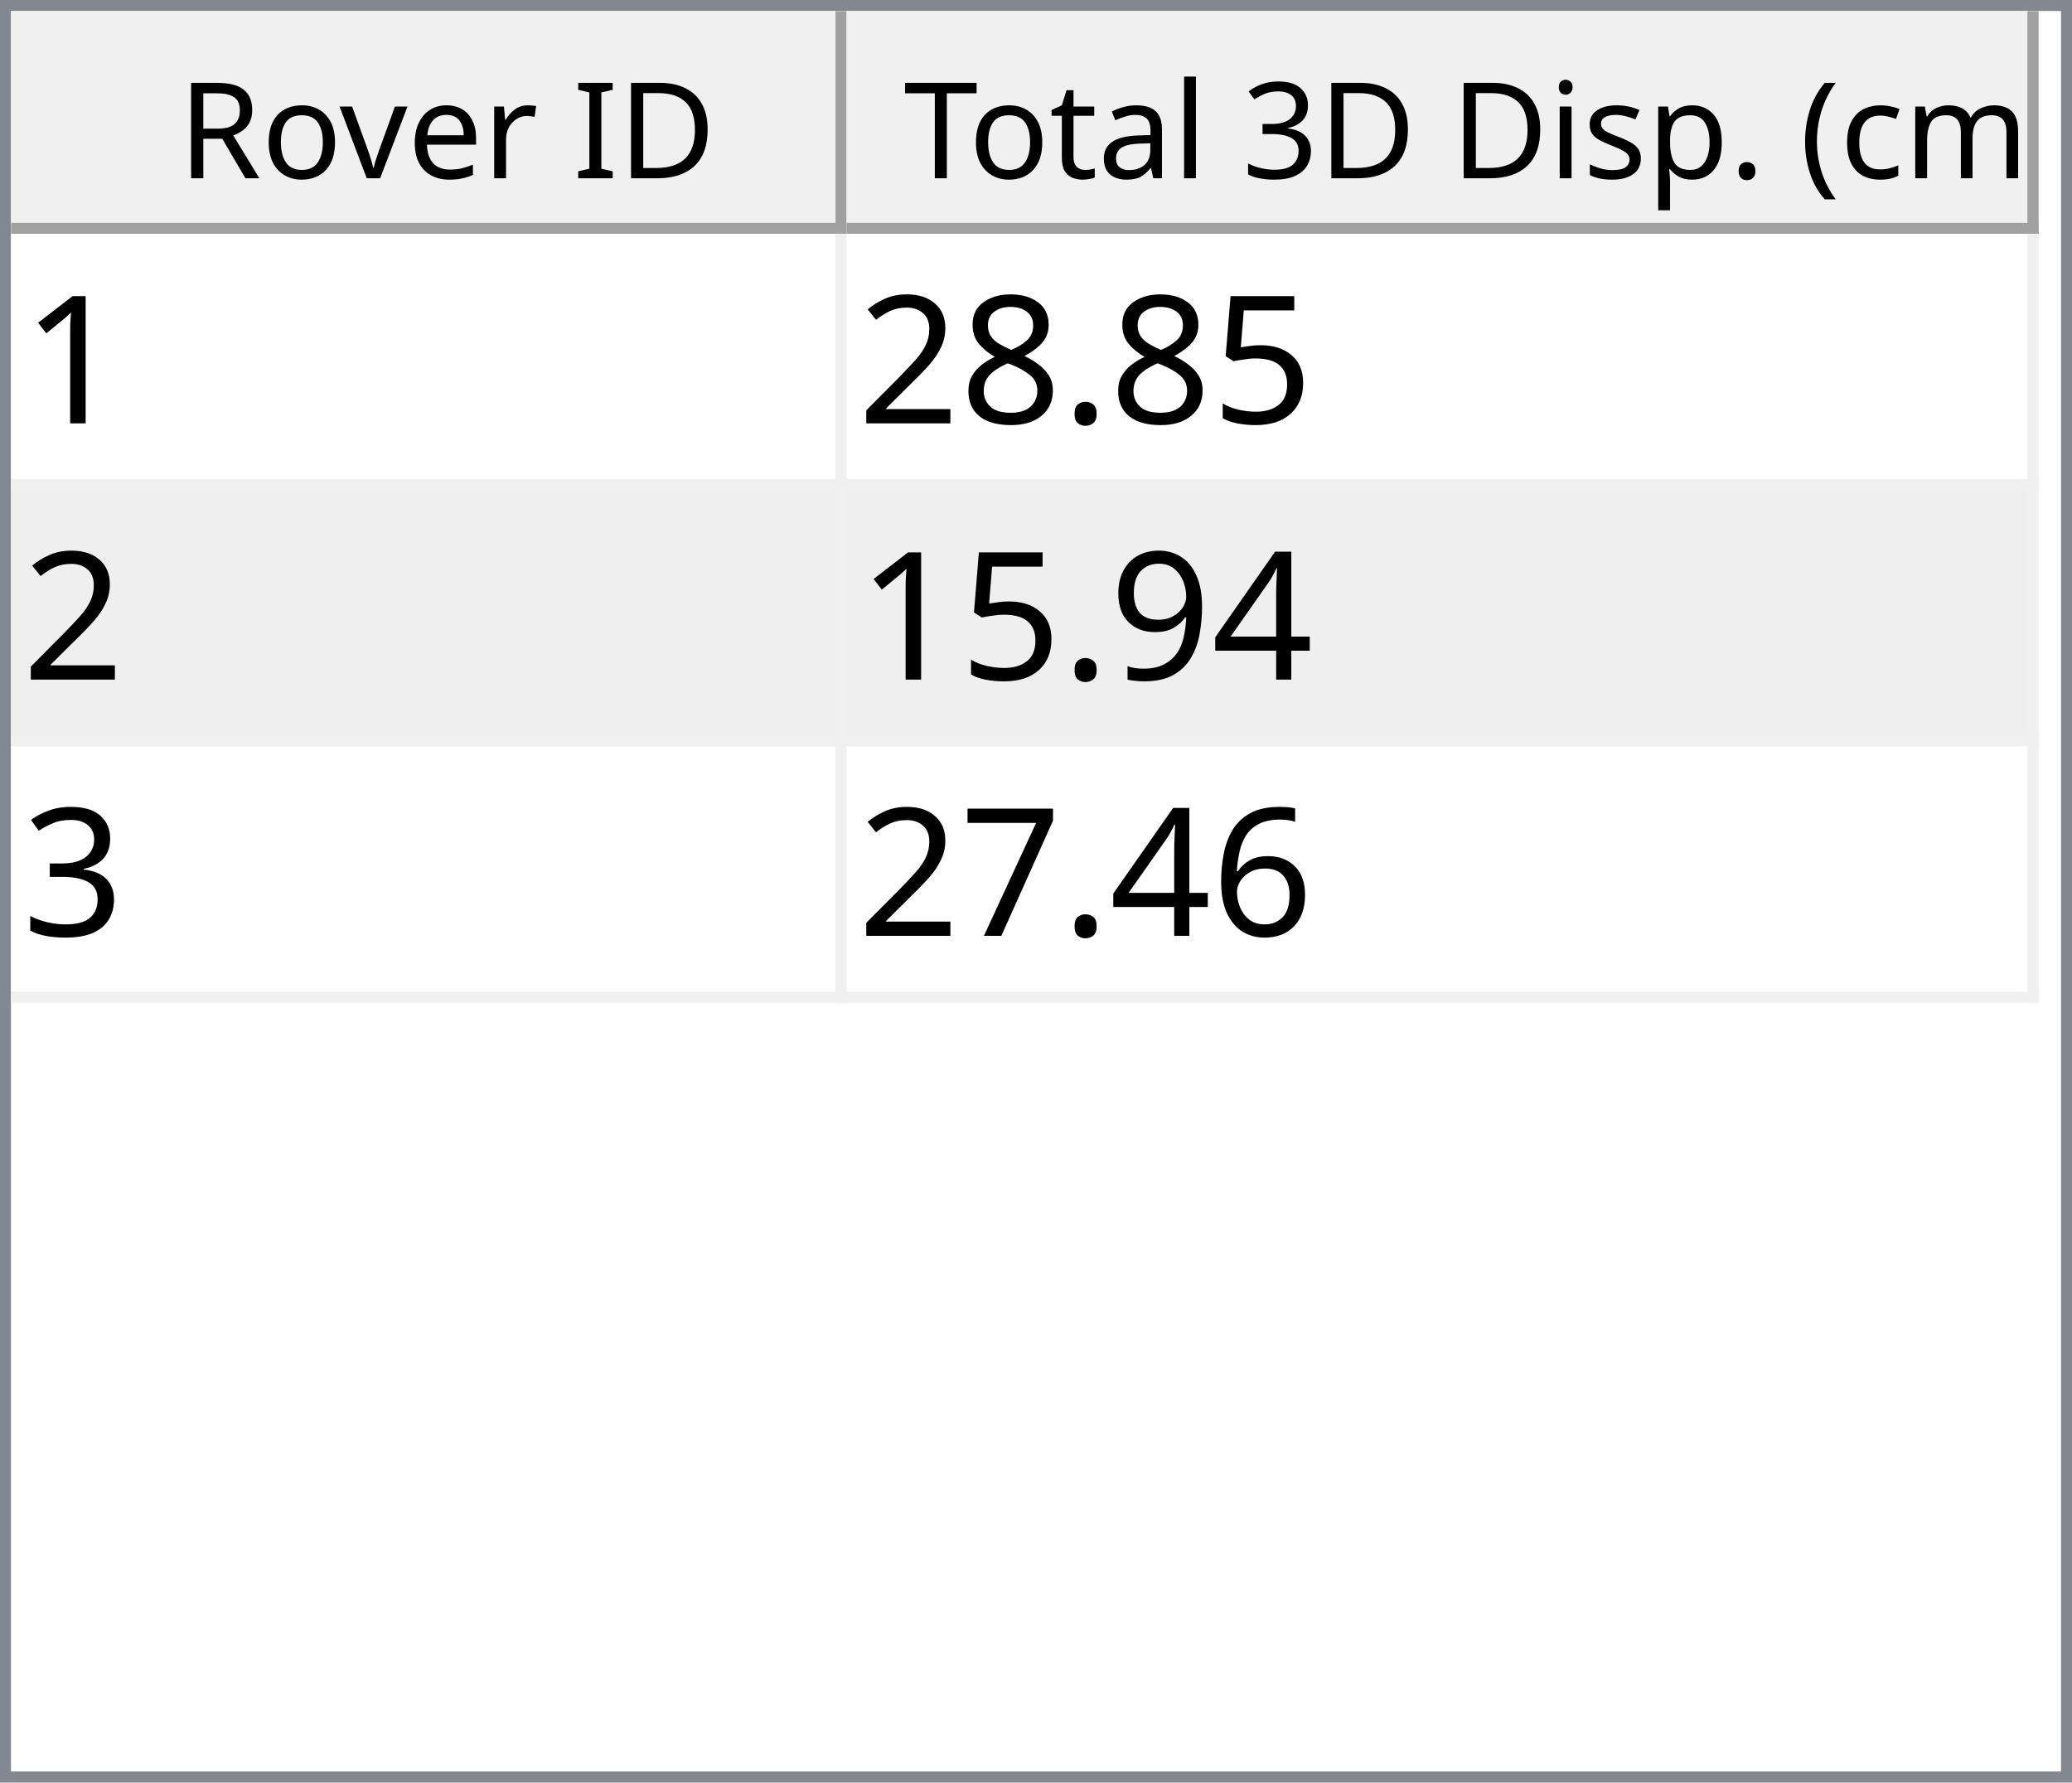
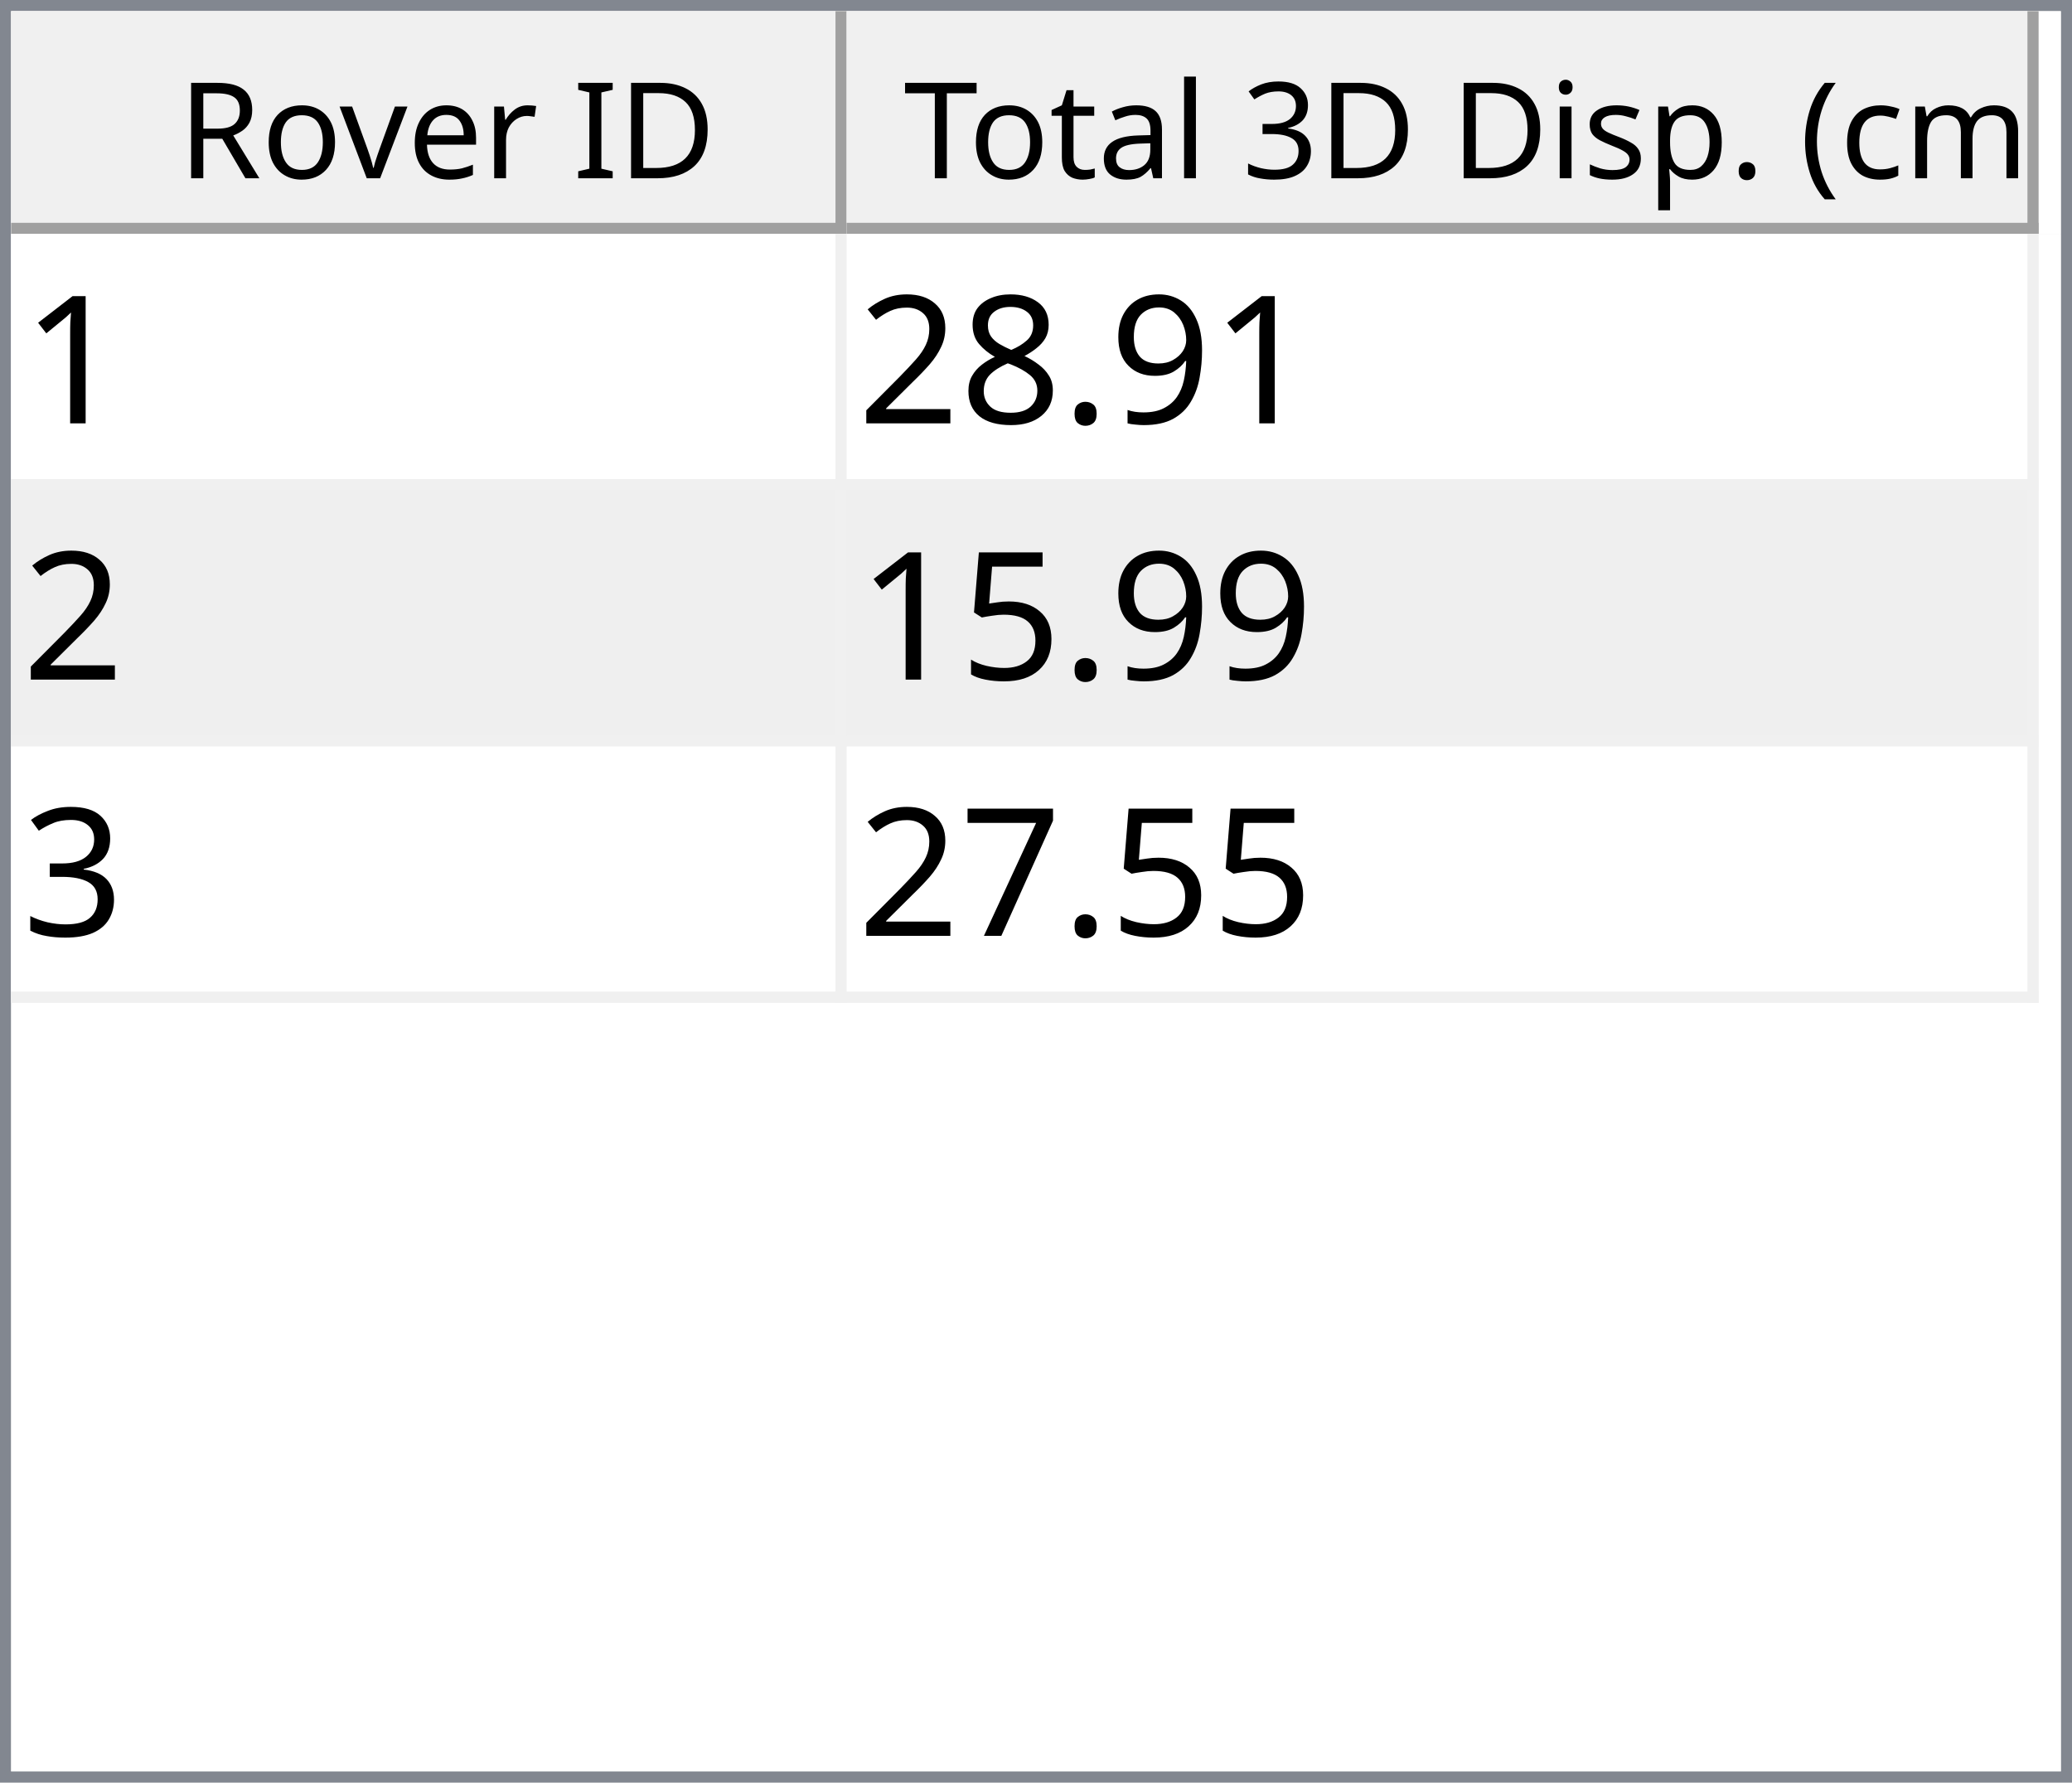
<svg xmlns="http://www.w3.org/2000/svg" style="fill-opacity:1; color-rendering:auto; color-interpolation:auto; text-rendering:auto; stroke:black; stroke-linecap:square; stroke-miterlimit:10; shape-rendering:auto; stroke-opacity:1; fill:black; stroke-dasharray:none; font-weight:normal; stroke-width:1; font-family:'Dialog'; font-style:normal; stroke-linejoin:miter; font-size:12px; stroke-dashoffset:0; image-rendering:auto;" width="186" height="160">
  <defs id="genericDefs" />
  <g>
    <defs id="defs1">
      <clipPath clipPathUnits="userSpaceOnUse" id="clipPath1">
        <path d="M0 0 L186 0 L186 160 L0 160 L0 0 Z" />
      </clipPath>
      <clipPath clipPathUnits="userSpaceOnUse" id="clipPath2">
        <path d="M0 0 L0 160 L186 160 L186 0 Z" />
      </clipPath>
      <clipPath clipPathUnits="userSpaceOnUse" id="clipPath3">
        <path d="M0 0 L0 20 L184 20 L184 0 Z" />
      </clipPath>
      <clipPath clipPathUnits="userSpaceOnUse" id="clipPath4">
        <path d="M0 0 L0 20 L75 20 L75 0 Z" />
      </clipPath>
      <clipPath clipPathUnits="userSpaceOnUse" id="clipPath5">
        <path d="M1 1 L1 19 L74 19 L74 1 Z" />
      </clipPath>
      <clipPath clipPathUnits="userSpaceOnUse" id="clipPath6">
        <path d="M0 0 L0 18 L73 18 L73 0 Z" />
      </clipPath>
      <clipPath clipPathUnits="userSpaceOnUse" id="clipPath7">
        <path d="M-0.5 -0.5 L-0.5 19.5 L74.5 19.5 L74.5 -0.5 Z" />
      </clipPath>
      <clipPath clipPathUnits="userSpaceOnUse" id="clipPath8">
        <path d="M0 0 L0 20 L107 20 L107 0 Z" />
      </clipPath>
      <clipPath clipPathUnits="userSpaceOnUse" id="clipPath9">
        <path d="M1 1 L1 19 L106 19 L106 1 Z" />
      </clipPath>
      <clipPath clipPathUnits="userSpaceOnUse" id="clipPath10">
        <path d="M0 0 L0 18 L105 18 L105 0 Z" />
      </clipPath>
      <clipPath clipPathUnits="userSpaceOnUse" id="clipPath11">
        <path d="M-0.5 -0.5 L-0.5 19.5 L106.5 19.5 L106.5 -0.5 Z" />
      </clipPath>
      <clipPath clipPathUnits="userSpaceOnUse" id="clipPath12">
        <path d="M0 0 L0 138 L184 138 L184 0 Z" />
      </clipPath>
      <clipPath clipPathUnits="userSpaceOnUse" id="clipPath13">
        <path d="M0 0 L0 69 L182 69 L182 0 Z" />
      </clipPath>
      <clipPath clipPathUnits="userSpaceOnUse" id="clipPath14">
        <path d="M-0.5 -0.5 L-0.5 68.5 L181.5 68.5 L181.5 -0.5 Z" />
      </clipPath>
      <clipPath clipPathUnits="userSpaceOnUse" id="clipPath15">
        <path d="M0 0 L0 22 L74 22 L74 0 Z" />
      </clipPath>
      <clipPath clipPathUnits="userSpaceOnUse" id="clipPath16">
        <path d="M0 0 L0 22 L106 22 L106 0 Z" />
      </clipPath>
      <font horiz-adv-x="64.551" id="font1">
        <font-face ascent="107.91" descent="25.098" units-per-em="100" style="font-style:normal; font-family:Segoe UI; font-weight:normal;" />
        <missing-glyph horiz-adv-x="64.551" d="M8.109 0 L8.109 68.266 L56.453 68.266 L56.453 0 L8.109 0 ZM15.328 7.234 L49.219 7.234 L49.219 61.031 L15.328 61.031 L15.328 7.234 Z" />
        <glyph unicode="D" horiz-adv-x="70.117" d="M9.188 0 L9.188 70.016 L28.516 70.016 Q65.531 70.016 65.531 35.891 Q65.531 19.672 55.25 9.836 Q44.969 0 27.734 0 L9.188 0 ZM17.391 62.594 L17.391 7.422 L27.828 7.422 Q41.609 7.422 49.273 14.797 Q56.938 22.172 56.938 35.688 Q56.938 62.594 28.328 62.594 L17.391 62.594 Z" />
        <glyph unicode="I" horiz-adv-x="26.611" d="M17.391 0 L9.188 0 L9.188 70.016 L17.391 70.016 L17.391 0 Z" />
        <glyph unicode=" " horiz-adv-x="27.393" d="" />
        <glyph unicode="r" horiz-adv-x="34.766" d="M34.188 41.891 Q32.078 43.5 28.125 43.5 Q23 43.5 19.555 38.672 Q16.109 33.844 16.109 25.484 L16.109 0 L8.109 0 L8.109 50 L16.109 50 L16.109 39.703 L16.312 39.703 Q18.016 44.969 21.531 47.922 Q25.047 50.875 29.391 50.875 Q32.516 50.875 34.188 50.203 L34.188 41.891 Z" />
        <glyph unicode="e" horiz-adv-x="52.295" d="M48.297 23 L12.984 23 Q13.188 14.656 17.484 10.109 Q21.781 5.562 29.297 5.562 Q37.75 5.562 44.828 11.141 L44.828 3.609 Q38.234 -1.172 27.391 -1.172 Q16.797 -1.172 10.742 5.641 Q4.688 12.453 4.688 24.812 Q4.688 36.469 11.305 43.82 Q17.922 51.172 27.734 51.172 Q37.547 51.172 42.922 44.828 Q48.297 38.484 48.297 27.203 L48.297 23 ZM40.094 29.781 Q40.047 36.719 36.75 40.578 Q33.453 44.438 27.594 44.438 Q21.922 44.438 17.969 40.383 Q14.016 36.328 13.094 29.781 L40.094 29.781 Z" />
        <glyph unicode="v" horiz-adv-x="47.9" d="M47.406 50 L27.484 0 L19.625 0 L0.688 50 L9.469 50 L22.172 13.672 Q23.578 9.672 23.922 6.688 L24.125 6.688 Q24.609 10.453 25.688 13.484 L38.969 50 L47.406 50 Z" />
        <glyph unicode="o" horiz-adv-x="58.594" d="M29 -1.172 Q17.922 -1.172 11.305 5.836 Q4.688 12.844 4.688 24.422 Q4.688 37.016 11.57 44.094 Q18.453 51.172 30.172 51.172 Q41.359 51.172 47.633 44.289 Q53.906 37.406 53.906 25.203 Q53.906 13.234 47.141 6.031 Q40.375 -1.172 29 -1.172 ZM29.594 44.438 Q21.875 44.438 17.383 39.188 Q12.891 33.938 12.891 24.703 Q12.891 15.828 17.43 10.695 Q21.969 5.562 29.594 5.562 Q37.359 5.562 41.531 10.594 Q45.703 15.625 45.703 24.906 Q45.703 34.281 41.531 39.359 Q37.359 44.438 29.594 44.438 Z" />
        <glyph unicode="R" horiz-adv-x="59.814" d="M59.375 0 L49.609 0 L37.891 19.625 Q36.281 22.359 34.766 24.289 Q33.25 26.219 31.664 27.438 Q30.078 28.656 28.25 29.219 Q26.422 29.781 24.125 29.781 L17.391 29.781 L17.391 0 L9.188 0 L9.188 70.016 L30.078 70.016 Q34.672 70.016 38.555 68.867 Q42.438 67.719 45.289 65.375 Q48.141 63.031 49.758 59.547 Q51.375 56.062 51.375 51.375 Q51.375 47.703 50.273 44.656 Q49.172 41.609 47.148 39.211 Q45.125 36.812 42.266 35.133 Q39.406 33.453 35.844 32.516 L35.844 32.328 Q37.594 31.547 38.891 30.547 Q40.188 29.547 41.359 28.18 Q42.531 26.812 43.68 25.078 Q44.828 23.344 46.234 21.047 L59.375 0 ZM17.391 62.594 L17.391 37.203 L28.516 37.203 Q31.594 37.203 34.203 38.133 Q36.812 39.062 38.719 40.797 Q40.625 42.531 41.703 45.047 Q42.781 47.562 42.781 50.688 Q42.781 56.297 39.141 59.445 Q35.5 62.594 28.609 62.594 L17.391 62.594 Z" />
        <glyph unicode=")" horiz-adv-x="30.176" d="M8.297 -15.922 L1.172 -15.922 Q16.406 2.344 16.406 26.812 Q16.406 51.469 1.078 70.016 L8.297 70.016 Q23.531 52.156 23.531 26.703 Q23.531 1.375 8.297 -15.922 Z" />
        <glyph unicode="m" horiz-adv-x="86.133" d="M79.109 0 L71.094 0 L71.094 28.719 Q71.094 37.016 68.531 40.727 Q65.969 44.438 59.906 44.438 Q54.781 44.438 51.195 39.75 Q47.609 35.062 47.609 28.516 L47.609 0 L39.594 0 L39.594 29.688 Q39.594 44.438 28.219 44.438 Q22.953 44.438 19.531 40.016 Q16.109 35.594 16.109 28.516 L16.109 0 L8.109 0 L8.109 50 L16.109 50 L16.109 42.094 L16.312 42.094 Q21.625 51.172 31.844 51.172 Q36.969 51.172 40.773 48.312 Q44.578 45.453 46 40.828 Q51.562 51.172 62.594 51.172 Q79.109 51.172 79.109 30.812 L79.109 0 Z" />
        <glyph unicode="c" horiz-adv-x="46.191" d="M42.188 2.297 Q36.422 -1.172 28.516 -1.172 Q17.828 -1.172 11.258 5.789 Q4.688 12.75 4.688 23.828 Q4.688 36.188 11.766 43.68 Q18.844 51.172 30.672 51.172 Q37.25 51.172 42.281 48.734 L42.281 40.531 Q36.719 44.438 30.375 44.438 Q22.703 44.438 17.797 38.945 Q12.891 33.453 12.891 24.516 Q12.891 15.719 17.508 10.641 Q22.125 5.562 29.891 5.562 Q36.422 5.562 42.188 9.906 L42.188 2.297 Z" />
        <glyph unicode="(" horiz-adv-x="30.176" d="M29.109 -15.922 L21.969 -15.922 Q6.844 1.375 6.844 26.703 Q6.844 52.156 21.969 70.016 L29.203 70.016 Q13.875 51.469 13.875 26.812 Q13.875 2.344 29.109 -15.922 Z" />
        <glyph unicode="." horiz-adv-x="21.68" d="M10.891 -1.078 Q8.641 -1.078 7.055 0.539 Q5.469 2.156 5.469 4.391 Q5.469 6.641 7.055 8.273 Q8.641 9.906 10.891 9.906 Q13.188 9.906 14.797 8.273 Q16.406 6.641 16.406 4.391 Q16.406 2.156 14.797 0.539 Q13.188 -1.078 10.891 -1.078 Z" />
        <glyph unicode="p" horiz-adv-x="58.789" d="M16.312 7.234 L16.109 7.234 L16.109 -23 L8.109 -23 L8.109 50 L16.109 50 L16.109 41.219 L16.312 41.219 Q22.219 51.172 33.594 51.172 Q43.266 51.172 48.688 44.461 Q54.109 37.75 54.109 26.469 Q54.109 13.922 48 6.375 Q41.891 -1.172 31.297 -1.172 Q21.578 -1.172 16.312 7.234 ZM16.109 27.391 L16.109 20.406 Q16.109 14.203 20.141 9.883 Q24.172 5.562 30.375 5.562 Q37.641 5.562 41.773 11.133 Q45.906 16.703 45.906 26.609 Q45.906 34.969 42.047 39.703 Q38.188 44.438 31.594 44.438 Q24.609 44.438 20.359 39.578 Q16.109 34.719 16.109 27.391 Z" />
        <glyph unicode="s" horiz-adv-x="42.432" d="M5.078 1.812 L5.078 10.406 Q11.625 5.562 19.484 5.562 Q30.031 5.562 30.031 12.594 Q30.031 14.594 29.125 15.992 Q28.219 17.391 26.68 18.461 Q25.141 19.531 23.07 20.383 Q21 21.234 18.609 22.172 Q15.281 23.484 12.766 24.828 Q10.25 26.172 8.57 27.859 Q6.891 29.547 6.031 31.695 Q5.172 33.844 5.172 36.719 Q5.172 40.234 6.789 42.945 Q8.406 45.656 11.086 47.484 Q13.766 49.312 17.211 50.242 Q20.656 51.172 24.312 51.172 Q30.812 51.172 35.938 48.922 L35.938 40.828 Q30.422 44.438 23.25 44.438 Q21 44.438 19.195 43.922 Q17.391 43.406 16.094 42.477 Q14.797 41.547 14.086 40.258 Q13.375 38.969 13.375 37.406 Q13.375 35.453 14.086 34.133 Q14.797 32.812 16.164 31.789 Q17.531 30.766 19.484 29.938 Q21.438 29.109 23.922 28.125 Q27.25 26.859 29.883 25.516 Q32.516 24.172 34.375 22.484 Q36.234 20.797 37.234 18.602 Q38.234 16.406 38.234 13.375 Q38.234 9.672 36.602 6.938 Q34.969 4.203 32.234 2.398 Q29.5 0.594 25.93 -0.289 Q22.359 -1.172 18.453 -1.172 Q10.75 -1.172 5.078 1.812 Z" />
        <glyph unicode="i" horiz-adv-x="24.219" d="M12.203 62.703 Q10.062 62.703 8.547 64.164 Q7.031 65.625 7.031 67.875 Q7.031 70.125 8.547 71.609 Q10.062 73.094 12.203 73.094 Q14.406 73.094 15.945 71.609 Q17.484 70.125 17.484 67.875 Q17.484 65.719 15.945 64.211 Q14.406 62.703 12.203 62.703 ZM16.109 0 L8.109 0 L8.109 50 L16.109 50 L16.109 0 Z" />
        <glyph unicode="3" horiz-adv-x="53.906" d="M46.531 19.828 Q46.531 15.094 44.75 11.211 Q42.969 7.328 39.719 4.57 Q36.469 1.812 31.93 0.297 Q27.391 -1.219 21.922 -1.219 Q11.922 -1.219 6 2.594 L6 11.188 Q13.094 5.609 22.219 5.609 Q25.875 5.609 28.828 6.539 Q31.781 7.469 33.906 9.227 Q36.031 10.984 37.18 13.477 Q38.328 15.969 38.328 19.094 Q38.328 32.812 18.797 32.812 L12.984 32.812 L12.984 39.594 L18.5 39.594 Q35.797 39.594 35.797 52.484 Q35.797 64.406 22.609 64.406 Q15.188 64.406 8.688 59.422 L8.688 67.188 Q15.375 71.188 24.609 71.188 Q29 71.188 32.57 69.969 Q36.141 68.75 38.68 66.555 Q41.219 64.359 42.609 61.281 Q44 58.203 44 54.5 Q44 40.672 30.031 36.719 L30.031 36.531 Q33.594 36.141 36.625 34.797 Q39.656 33.453 41.852 31.305 Q44.047 29.156 45.289 26.25 Q46.531 23.344 46.531 19.828 Z" />
        <glyph unicode="l" horiz-adv-x="24.219" d="M16.109 0 L8.109 0 L8.109 74.031 L16.109 74.031 L16.109 0 Z" />
        <glyph unicode="a" horiz-adv-x="50.879" d="M43.891 0 L35.891 0 L35.891 7.812 L35.688 7.812 Q30.469 -1.172 20.312 -1.172 Q12.844 -1.172 8.617 2.781 Q4.391 6.734 4.391 13.281 Q4.391 27.297 20.906 29.594 L35.891 31.688 Q35.891 44.438 25.594 44.438 Q16.547 44.438 9.281 38.281 L9.281 46.484 Q16.656 51.172 26.266 51.172 Q43.891 51.172 43.891 32.516 L43.891 0 ZM35.891 25.297 L23.828 23.641 Q18.266 22.859 15.43 20.875 Q12.594 18.891 12.594 13.875 Q12.594 10.203 15.211 7.883 Q17.828 5.562 22.172 5.562 Q28.125 5.562 32.008 9.742 Q35.891 13.922 35.891 20.312 L35.891 25.297 Z" />
        <glyph unicode="t" horiz-adv-x="33.887" d="M31.297 0.484 Q28.469 -1.078 23.828 -1.078 Q10.688 -1.078 10.688 13.578 L10.688 43.172 L2.094 43.172 L2.094 50 L10.688 50 L10.688 62.203 L18.703 64.797 L18.703 50 L31.297 50 L31.297 43.172 L18.703 43.172 L18.703 14.984 Q18.703 9.969 20.414 7.82 Q22.125 5.672 26.078 5.672 Q29.109 5.672 31.297 7.328 L31.297 0.484 Z" />
        <glyph unicode="T" horiz-adv-x="52.393" d="M50.594 62.594 L30.375 62.594 L30.375 0 L22.172 0 L22.172 62.594 L2 62.594 L2 70.016 L50.594 70.016 L50.594 62.594 Z" />
      </font>
      <font horiz-adv-x="75.0" id="font2">
        <font-face ascent="100.537" descent="21.973" units-per-em="100" style="font-style:normal; font-family:sans-serif; font-weight:normal;" />
        <missing-glyph horiz-adv-x="75.0" d="M12.5 0 L12.5 62.5 L62.5 62.5 L62.5 0 L12.5 0 ZM14.062 1.562 L60.938 1.562 L60.938 60.938 L14.062 60.938 L14.062 1.562 Z" />
        <glyph unicode="1" horiz-adv-x="55.615" d="M37.25 0 L28.469 0 L28.469 56 Q25.297 52.984 20.141 49.953 Q14.984 46.922 10.891 45.406 L10.891 53.906 Q18.266 57.375 23.781 62.305 Q29.297 67.234 31.594 71.875 L37.25 71.875 L37.25 0 Z" />
-         <glyph unicode="5" horiz-adv-x="55.615" d="M4.156 18.75 L13.375 19.531 Q14.406 12.797 18.141 9.398 Q21.875 6 27.156 6 Q33.5 6 37.891 10.789 Q42.281 15.578 42.281 23.484 Q42.281 31 38.062 35.352 Q33.844 39.703 27 39.703 Q22.75 39.703 19.336 37.773 Q15.922 35.844 13.969 32.766 L5.719 33.844 L12.641 70.609 L48.25 70.609 L48.25 62.203 L19.672 62.203 L15.828 42.969 Q22.266 47.469 29.344 47.469 Q38.719 47.469 45.164 40.969 Q51.609 34.469 51.609 24.266 Q51.609 14.547 45.953 7.469 Q39.062 -1.219 27.156 -1.219 Q17.391 -1.219 11.211 4.25 Q5.031 9.719 4.156 18.75 Z" />
+         <glyph unicode="9" horiz-adv-x="55.615" d="M5.469 16.547 L13.922 17.328 Q14.984 11.375 18.016 8.688 Q21.047 6 25.781 6 Q29.828 6 32.883 7.859 Q35.938 9.719 37.891 12.82 Q39.844 15.922 41.164 21.195 Q42.484 26.469 42.484 31.938 Q42.484 32.516 42.438 33.688 Q39.797 29.5 35.234 26.883 Q30.672 24.266 25.344 24.266 Q16.453 24.266 10.305 30.711 Q4.156 37.156 4.156 47.703 Q4.156 58.594 10.578 65.234 Q17 71.875 26.656 71.875 Q33.641 71.875 39.43 68.117 Q45.219 64.359 48.219 57.398 Q51.219 50.438 51.219 37.25 Q51.219 23.531 48.242 15.406 Q45.266 7.281 39.383 3.031 Q33.5 -1.219 25.594 -1.219 Q17.188 -1.219 11.867 3.445 Q6.547 8.109 5.469 16.547 ZM41.453 48.141 Q41.453 55.719 37.43 60.156 Q33.406 64.594 27.734 64.594 Q21.875 64.594 17.531 59.812 Q13.188 55.031 13.188 47.406 Q13.188 40.578 17.312 36.305 Q21.438 32.031 27.484 32.031 Q33.594 32.031 37.523 36.305 Q41.453 40.578 41.453 48.141 Z" />
        <glyph unicode="." horiz-adv-x="27.783" d="M9.078 0 L9.078 10.016 L19.094 10.016 L19.094 0 L9.078 0 Z" />
        <glyph unicode="8" horiz-adv-x="55.615" d="M17.672 38.812 Q12.203 40.828 9.57 44.539 Q6.938 48.25 6.938 53.422 Q6.938 61.234 12.555 66.555 Q18.172 71.875 27.484 71.875 Q36.859 71.875 42.578 66.43 Q48.297 60.984 48.297 53.172 Q48.297 48.188 45.68 44.508 Q43.062 40.828 37.75 38.812 Q44.344 36.672 47.781 31.883 Q51.219 27.094 51.219 20.453 Q51.219 11.281 44.727 5.031 Q38.234 -1.219 27.641 -1.219 Q17.047 -1.219 10.547 5.055 Q4.047 11.328 4.047 20.703 Q4.047 27.688 7.594 32.398 Q11.141 37.109 17.672 38.812 ZM15.922 53.719 Q15.922 48.641 19.195 45.414 Q22.469 42.188 27.688 42.188 Q32.766 42.188 36.016 45.383 Q39.266 48.578 39.266 53.219 Q39.266 58.062 35.914 61.359 Q32.562 64.656 27.594 64.656 Q22.562 64.656 19.242 61.43 Q15.922 58.203 15.922 53.719 ZM13.094 20.656 Q13.094 16.891 14.875 13.375 Q16.656 9.859 20.172 7.93 Q23.688 6 27.734 6 Q34.031 6 38.133 10.055 Q42.234 14.109 42.234 20.359 Q42.234 26.703 38.016 30.859 Q33.797 35.016 27.438 35.016 Q21.234 35.016 17.164 30.914 Q13.094 26.812 13.094 20.656 Z" />
        <glyph unicode="2" horiz-adv-x="55.615" d="M50.344 8.453 L50.344 0 L3.031 0 Q2.938 3.172 4.047 6.109 Q5.859 10.938 9.836 15.625 Q13.812 20.312 21.344 26.469 Q33.016 36.031 37.117 41.625 Q41.219 47.219 41.219 52.203 Q41.219 57.422 37.477 61.008 Q33.734 64.594 27.734 64.594 Q21.391 64.594 17.578 60.789 Q13.766 56.984 13.719 50.25 L4.688 51.172 Q5.609 61.281 11.664 66.578 Q17.719 71.875 27.938 71.875 Q38.234 71.875 44.242 66.164 Q50.25 60.453 50.25 52 Q50.25 47.703 48.492 43.555 Q46.734 39.406 42.656 34.812 Q38.578 30.219 29.109 22.219 Q21.188 15.578 18.945 13.211 Q16.703 10.844 15.234 8.453 L50.344 8.453 Z" />
-         <glyph unicode="4" horiz-adv-x="55.615" d="M32.328 0 L32.328 17.141 L1.266 17.141 L1.266 25.203 L33.938 71.578 L41.109 71.578 L41.109 25.203 L50.781 25.203 L50.781 17.141 L41.109 17.141 L41.109 0 L32.328 0 ZM32.328 25.203 L32.328 57.469 L9.906 25.203 L32.328 25.203 Z" />
-         <glyph unicode="9" horiz-adv-x="55.615" d="M5.469 16.547 L13.922 17.328 Q14.984 11.375 18.016 8.688 Q21.047 6 25.781 6 Q29.828 6 32.883 7.859 Q35.938 9.719 37.891 12.82 Q39.844 15.922 41.164 21.195 Q42.484 26.469 42.484 31.938 Q42.484 32.516 42.438 33.688 Q39.797 29.5 35.234 26.883 Q30.672 24.266 25.344 24.266 Q16.453 24.266 10.305 30.711 Q4.156 37.156 4.156 47.703 Q4.156 58.594 10.578 65.234 Q17 71.875 26.656 71.875 Q33.641 71.875 39.43 68.117 Q45.219 64.359 48.219 57.398 Q51.219 50.438 51.219 37.25 Q51.219 23.531 48.242 15.406 Q45.266 7.281 39.383 3.031 Q33.5 -1.219 25.594 -1.219 Q17.188 -1.219 11.867 3.445 Q6.547 8.109 5.469 16.547 ZM41.453 48.141 Q41.453 55.719 37.43 60.156 Q33.406 64.594 27.734 64.594 Q21.875 64.594 17.531 59.812 Q13.188 55.031 13.188 47.406 Q13.188 40.578 17.312 36.305 Q21.438 32.031 27.484 32.031 Q33.594 32.031 37.523 36.305 Q41.453 40.578 41.453 48.141 Z" />
+         <glyph unicode="5" horiz-adv-x="55.615" d="M4.156 18.75 L13.375 19.531 Q14.406 12.797 18.141 9.398 Q21.875 6 27.156 6 Q33.5 6 37.891 10.789 Q42.281 15.578 42.281 23.484 Q42.281 31 38.062 35.352 Q33.844 39.703 27 39.703 Q22.75 39.703 19.336 37.773 Q15.922 35.844 13.969 32.766 L5.719 33.844 L12.641 70.609 L48.25 70.609 L48.25 62.203 L19.672 62.203 L15.828 42.969 Q22.266 47.469 29.344 47.469 Q38.719 47.469 45.164 40.969 Q51.609 34.469 51.609 24.266 Q51.609 14.547 45.953 7.469 Q39.062 -1.219 27.156 -1.219 Q17.391 -1.219 11.211 4.25 Q5.031 9.719 4.156 18.75 Z" />
        <glyph unicode="3" horiz-adv-x="55.615" d="M4.203 18.891 L12.984 20.062 Q14.5 12.594 18.141 9.297 Q21.781 6 27 6 Q33.203 6 37.477 10.297 Q41.75 14.594 41.75 20.953 Q41.75 27 37.797 30.93 Q33.844 34.859 27.734 34.859 Q25.25 34.859 21.531 33.891 L22.516 41.609 Q23.391 41.5 23.922 41.5 Q29.547 41.5 34.039 44.43 Q38.531 47.359 38.531 53.469 Q38.531 58.297 35.258 61.477 Q31.984 64.656 26.812 64.656 Q21.688 64.656 18.266 61.43 Q14.844 58.203 13.875 51.766 L5.078 53.328 Q6.688 62.156 12.398 67.016 Q18.109 71.875 26.609 71.875 Q32.469 71.875 37.398 69.359 Q42.328 66.844 44.945 62.5 Q47.562 58.156 47.562 53.266 Q47.562 48.641 45.07 44.828 Q42.578 41.016 37.703 38.766 Q44.047 37.312 47.562 32.695 Q51.078 28.078 51.078 21.141 Q51.078 11.766 44.242 5.25 Q37.406 -1.266 26.953 -1.266 Q17.531 -1.266 11.305 4.352 Q5.078 9.969 4.203 18.891 Z" />
-         <glyph unicode="6" horiz-adv-x="55.615" d="M49.75 54.047 L41.016 53.375 Q39.844 58.547 37.703 60.891 Q34.125 64.656 28.906 64.656 Q24.703 64.656 21.531 62.312 Q17.391 59.281 14.992 53.469 Q12.594 47.656 12.5 36.922 Q15.672 41.75 20.266 44.094 Q24.859 46.438 29.891 46.438 Q38.672 46.438 44.852 39.969 Q51.031 33.5 51.031 23.25 Q51.031 16.5 48.125 10.719 Q45.219 4.938 40.141 1.859 Q35.062 -1.219 28.609 -1.219 Q17.625 -1.219 10.695 6.859 Q3.766 14.938 3.766 33.5 Q3.766 54.25 11.422 63.672 Q18.109 71.875 29.438 71.875 Q37.891 71.875 43.289 67.141 Q48.688 62.406 49.75 54.047 ZM13.875 23.188 Q13.875 18.656 15.797 14.508 Q17.719 10.359 21.188 8.18 Q24.656 6 28.469 6 Q34.031 6 38.039 10.492 Q42.047 14.984 42.047 22.703 Q42.047 30.125 38.086 34.398 Q34.125 38.672 28.125 38.672 Q22.172 38.672 18.023 34.398 Q13.875 30.125 13.875 23.188 Z" />
        <glyph unicode="7" horiz-adv-x="55.615" d="M4.734 62.203 L4.734 70.656 L51.078 70.656 L51.078 63.812 Q44.234 56.547 37.523 44.484 Q30.812 32.422 27.156 19.672 Q24.516 10.688 23.781 0 L14.75 0 Q14.891 8.453 18.062 20.414 Q21.234 32.375 27.172 43.484 Q33.109 54.594 39.797 62.203 L4.734 62.203 Z" />
      </font>
    </defs>
    <g style="fill:white; stroke:white;">
      <rect x="0" y="0" width="186" style="clip-path:url(#clipPath1); stroke:none;" height="160" />
    </g>
    <g style="fill:white; text-rendering:optimizeSpeed; color-rendering:optimizeSpeed; image-rendering:optimizeSpeed; shape-rendering:crispEdges; stroke:white; color-interpolation:sRGB;">
      <rect x="0" width="186" height="160" y="0" style="stroke:none;" />
      <path style="stroke:none;" d="M0 160 L186 160 L186 0 L0 0 Z" />
    </g>
    <g style="fill:rgb(240,240,240); font-family:'Segoe UI'; stroke:rgb(240,240,240);">
      <rect x="0" y="0" width="186" style="clip-path:url(#clipPath2); stroke:none;" height="160" />
    </g>
    <g style="fill:rgb(130,135,144); font-family:'Segoe UI'; stroke:rgb(130,135,144);">
      <path d="M0 0 L186 0 L186 160 L0 160 L0 0 ZM1 1 L185 1 L185 159 L1 159 L1 1 Z" style="fill-rule:evenodd; clip-path:url(#clipPath2); stroke:none;" />
    </g>
    <g style="fill:white; font-family:'Segoe UI'; stroke:white;" transform="translate(1,1)">
      <rect x="0" y="0" width="184" style="clip-path:url(#clipPath3); stroke:none;" height="20" />
    </g>
    <g style="fill:rgb(240,240,240); font-family:'Segoe UI'; stroke:rgb(240,240,240);" transform="translate(1,1)">
      <rect x="0" y="0" width="75" style="clip-path:url(#clipPath4); stroke:none;" height="20" />
    </g>
    <g style="font-family:'Segoe UI';" transform="translate(2,2)">
      <text x="14" xml:space="preserve" y="14" style="clip-path:url(#clipPath6); stroke:none;">Rover ID</text>
    </g>
    <g style="fill:rgb(160,160,160); font-family:'Segoe UI'; stroke:rgb(160,160,160); stroke-linejoin:bevel;" transform="translate(1.5,1.5)">
      <line x1="74" x2="74" y1="0" style="fill:none; clip-path:url(#clipPath7);" y2="19" />
    </g>
    <g style="fill:rgb(160,160,160); font-family:'Segoe UI'; stroke:rgb(160,160,160); stroke-linejoin:bevel;" transform="matrix(1,0,0,1,1,1) translate(0.5,0.5)">
      <line x1="0" x2="74" y1="19" style="fill:none; clip-path:url(#clipPath7);" y2="19" />
    </g>
    <g style="fill:rgb(240,240,240); font-family:'Segoe UI'; stroke:rgb(240,240,240);" transform="translate(76,1)">
      <rect x="0" y="0" width="107" style="clip-path:url(#clipPath8); stroke:none;" height="20" />
    </g>
    <g style="font-family:'Segoe UI';" transform="translate(77,2)">
      <text x="1" xml:space="preserve" y="14" style="clip-path:url(#clipPath10); stroke:none;"> Total 3D Disp. (cm)</text>
    </g>
    <g style="fill:rgb(160,160,160); font-family:'Segoe UI'; stroke:rgb(160,160,160); stroke-linejoin:bevel;" transform="translate(76.5,1.5)">
      <line x1="106" x2="106" y1="0" style="fill:none; clip-path:url(#clipPath11);" y2="19" />
    </g>
    <g style="fill:rgb(160,160,160); font-family:'Segoe UI'; stroke:rgb(160,160,160); stroke-linejoin:bevel;" transform="matrix(1,0,0,1,76,1) translate(0.5,0.5)">
      <line x1="0" x2="106" y1="19" style="fill:none; clip-path:url(#clipPath11);" y2="19" />
    </g>
    <g style="fill:white; font-family:'Segoe UI'; stroke:white;" transform="translate(1,21)">
      <rect x="0" y="0" width="184" style="clip-path:url(#clipPath12); stroke:none;" height="138" />
    </g>
    <g style="fill:rgb(240,240,240); font-size:16px; font-family:sans-serif; stroke:rgb(240,240,240);" transform="translate(1,21)">
      <rect x="0" y="0" width="182" style="clip-path:url(#clipPath13); stroke:none;" height="69" />
      <line transform="translate(0.5,0.5)" x1="0" x2="181" y1="22" style="clip-path:url(#clipPath14); fill:none; stroke-linejoin:bevel;" y2="22" />
    </g>
    <g transform="matrix(1,0,0,1,1,21) translate(0.5,0.5)" style="fill:rgb(240,240,240); font-size:16px; font-family:sans-serif; stroke:rgb(240,240,240); stroke-linejoin:bevel;">
      <line x1="0" x2="181" y1="45" style="fill:none; clip-path:url(#clipPath14);" y2="45" />
    </g>
    <g transform="matrix(1,0,0,1,1,21) translate(0.5,0.5)" style="fill:rgb(240,240,240); font-size:16px; font-family:sans-serif; stroke:rgb(240,240,240); stroke-linejoin:bevel;">
      <line x1="0" x2="181" y1="68" style="fill:none; clip-path:url(#clipPath14);" y2="68" />
    </g>
    <g transform="matrix(1,0,0,1,1,21) translate(0.5,0.5)" style="fill:rgb(240,240,240); font-size:16px; font-family:sans-serif; stroke:rgb(240,240,240); stroke-linejoin:bevel;">
      <line x1="74" x2="74" y1="0" style="fill:none; clip-path:url(#clipPath14);" y2="68" />
    </g>
    <g transform="matrix(1,0,0,1,1,21) translate(0.5,0.5)" style="fill:rgb(240,240,240); font-size:16px; font-family:sans-serif; stroke:rgb(240,240,240); stroke-linejoin:bevel;">
      <line x1="181" x2="181" y1="0" style="fill:none; clip-path:url(#clipPath14);" y2="68" />
    </g>
    <g style="fill:white; font-size:16px; font-family:sans-serif; stroke:white;" transform="matrix(1,0,0,1,1,21)">
      <rect x="0" y="0" width="74" style="clip-path:url(#clipPath15); stroke:none;" height="22" />
      <text x="1" y="17" style="fill:black; clip-path:url(#clipPath15); stroke:none;" xml:space="preserve">1</text>
    </g>
    <g style="fill:white; font-size:16px; font-family:sans-serif; stroke:white;" transform="matrix(1,0,0,1,1,21) translate(75,0)">
      <rect x="0" y="0" width="106" style="clip-path:url(#clipPath16); stroke:none;" height="22" />
-       <text x="1" y="17" style="fill:black; clip-path:url(#clipPath16); stroke:none;" xml:space="preserve">28.85</text>
+       <text x="1" y="17" style="fill:black; clip-path:url(#clipPath16); stroke:none;" xml:space="preserve">28.91</text>
    </g>
    <g style="fill:rgb(239,239,239); font-size:16px; font-family:sans-serif; stroke:rgb(239,239,239);" transform="matrix(1,0,0,1,1,21) translate(0,23)">
      <rect x="0" y="0" width="74" style="clip-path:url(#clipPath15); stroke:none;" height="22" />
      <text x="1" y="17" style="fill:black; clip-path:url(#clipPath15); stroke:none;" xml:space="preserve">2</text>
    </g>
    <g style="fill:rgb(239,239,239); font-size:16px; font-family:sans-serif; stroke:rgb(239,239,239);" transform="matrix(1,0,0,1,1,21) translate(75,23)">
      <rect x="0" y="0" width="106" style="clip-path:url(#clipPath16); stroke:none;" height="22" />
-       <text x="1" y="17" style="fill:black; clip-path:url(#clipPath16); stroke:none;" xml:space="preserve">15.94</text>
+       <text x="1" y="17" style="fill:black; clip-path:url(#clipPath16); stroke:none;" xml:space="preserve">15.99</text>
    </g>
    <g style="fill:white; font-size:16px; font-family:sans-serif; stroke:white;" transform="matrix(1,0,0,1,1,21) translate(0,46)">
      <rect x="0" y="0" width="74" style="clip-path:url(#clipPath15); stroke:none;" height="22" />
      <text x="1" y="17" style="fill:black; clip-path:url(#clipPath15); stroke:none;" xml:space="preserve">3</text>
    </g>
    <g style="fill:white; font-size:16px; font-family:sans-serif; stroke:white;" transform="matrix(1,0,0,1,1,21) translate(75,46)">
      <rect x="0" y="0" width="106" style="clip-path:url(#clipPath16); stroke:none;" height="22" />
-       <text x="1" y="17" style="fill:black; clip-path:url(#clipPath16); stroke:none;" xml:space="preserve">27.46</text>
+       <text x="1" y="17" style="fill:black; clip-path:url(#clipPath16); stroke:none;" xml:space="preserve">27.55</text>
    </g>
  </g>
</svg>
